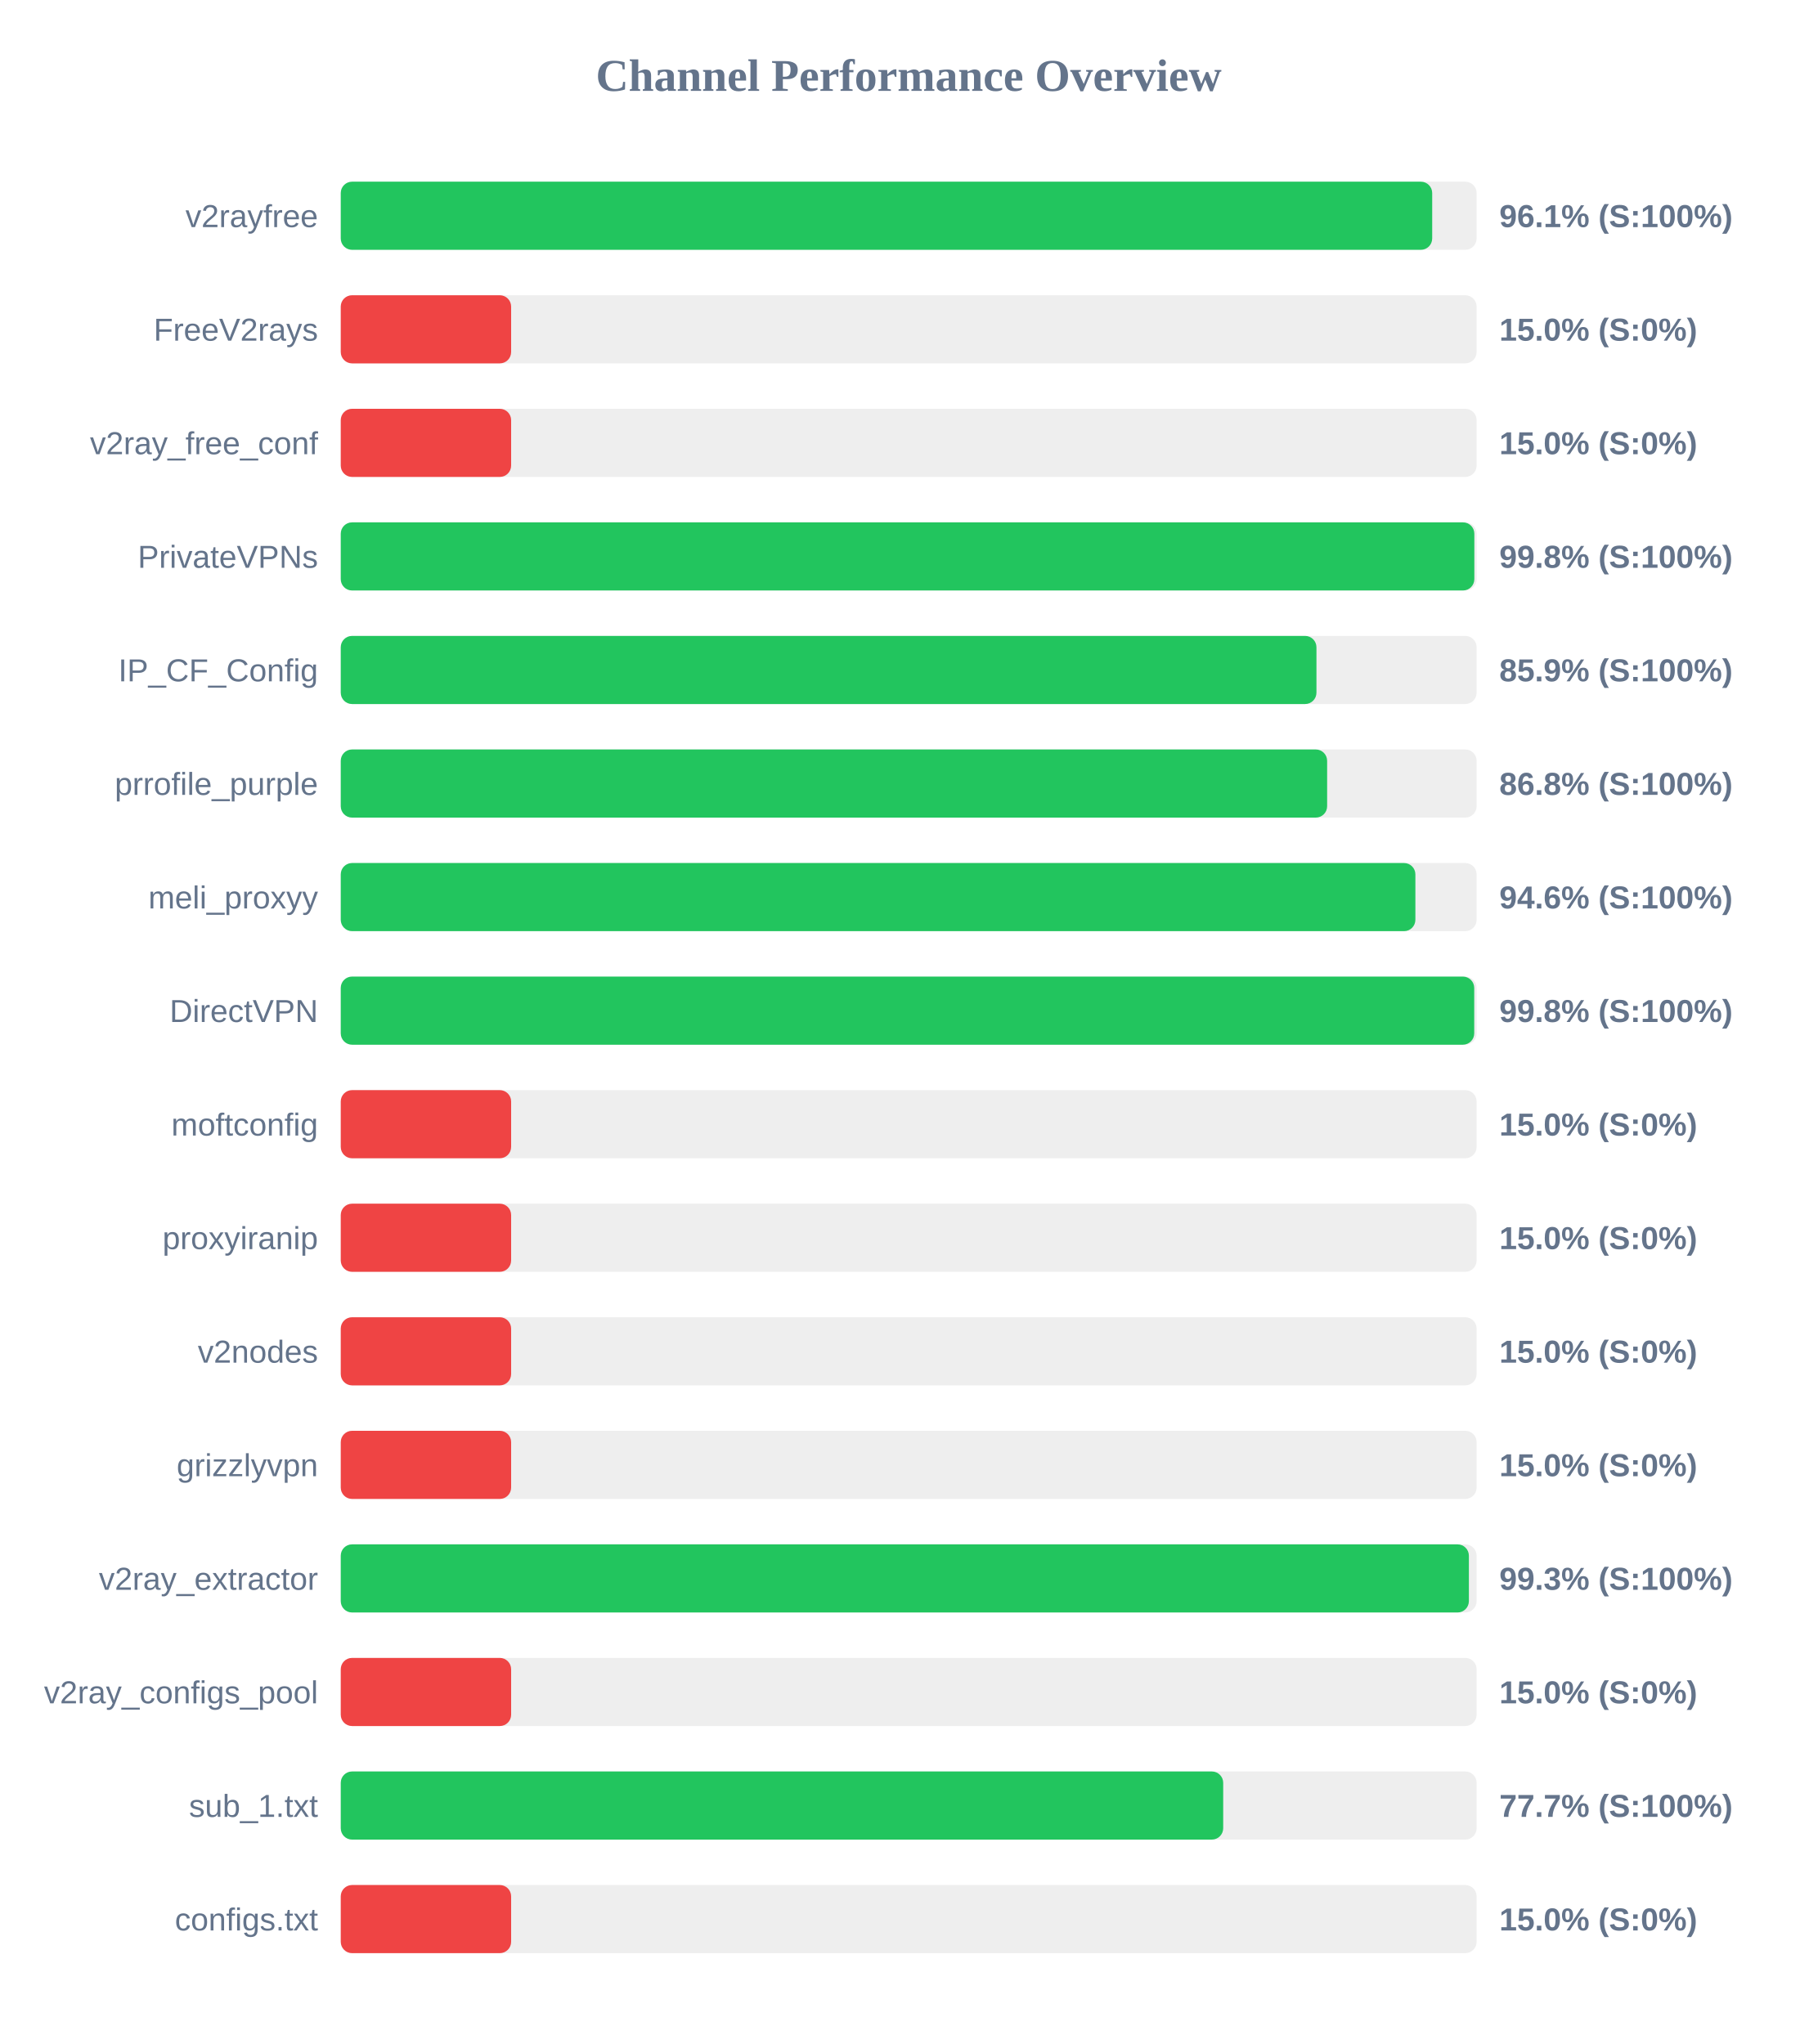
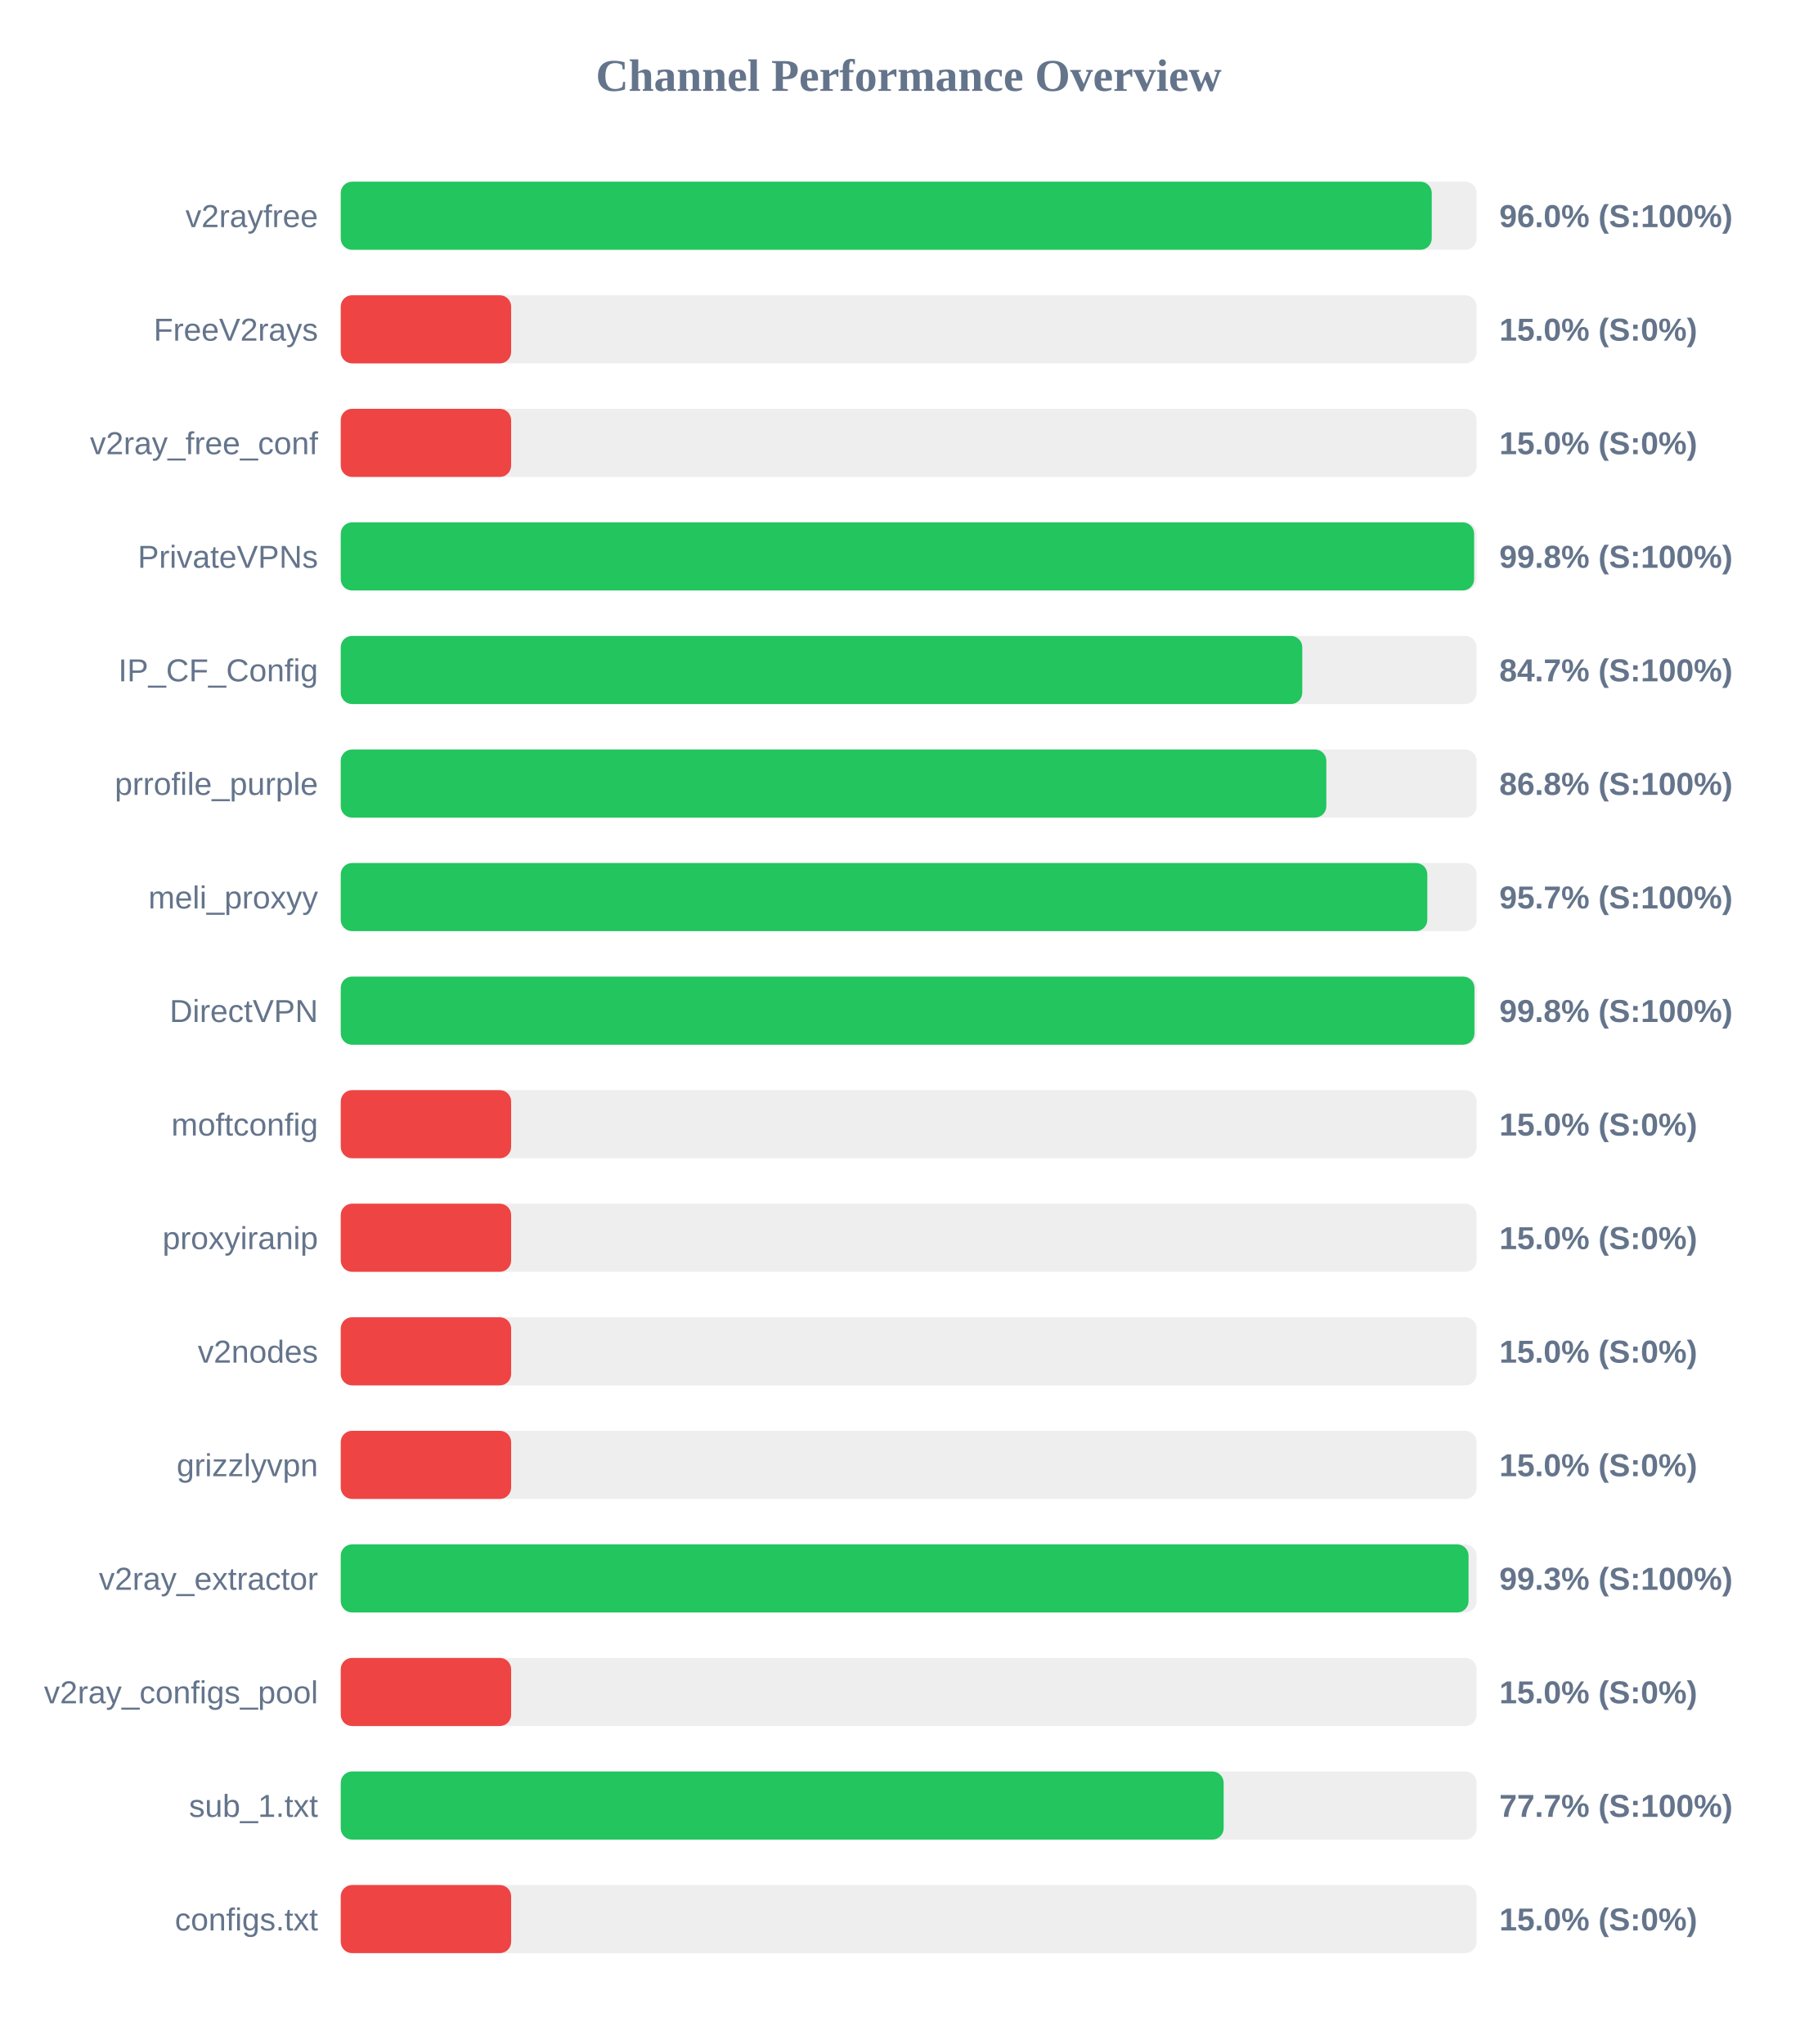
<svg xmlns="http://www.w3.org/2000/svg" width="800" height="900" version="1.1">
  <style>
        .row { font: 14px Arial; fill: #64748b; }
        .score { font: bold 14px Arial; fill: #64748b; }
    </style>
  <text x="400" y="40" text-anchor="middle" font-size="20px" font-weight="bold" fill="#64748b">Channel Performance Overview</text>
  <rect x="150" y="80" width="500" height="30" fill="#eee" rx="5" />
-   <rect x="150" y="80" width="480.45" height="30" fill="#22c55e" rx="5" />
+   <rect x="150" y="80" width="480.25" height="30" fill="#22c55e" rx="5" />
  <text x="140" y="100" text-anchor="end" class="row">v2rayfree</text>
-   <text x="660" y="100" text-anchor="start" class="score">96.1% (S:100%)</text>
+   <text x="660" y="100" text-anchor="start" class="score">96.0% (S:100%)</text>
  <rect x="150" y="130" width="500" height="30" fill="#eee" rx="5" />
  <rect x="150" y="130" width="75.0" height="30" fill="#ef4444" rx="5" />
  <text x="140" y="150" text-anchor="end" class="row">FreeV2rays</text>
  <text x="660" y="150" text-anchor="start" class="score">15.0% (S:0%)</text>
  <rect x="150" y="180" width="500" height="30" fill="#eee" rx="5" />
  <rect x="150" y="180" width="75.0" height="30" fill="#ef4444" rx="5" />
  <text x="140" y="200" text-anchor="end" class="row">v2ray_free_conf</text>
  <text x="660" y="200" text-anchor="start" class="score">15.0% (S:0%)</text>
  <rect x="150" y="230" width="500" height="30" fill="#eee" rx="5" />
-   <rect x="150" y="230" width="499.0" height="30" fill="#22c55e" rx="5" />
+   <rect x="150" y="230" width="498.9" height="30" fill="#22c55e" rx="5" />
  <text x="140" y="250" text-anchor="end" class="row">PrivateVPNs</text>
  <text x="660" y="250" text-anchor="start" class="score">99.8% (S:100%)</text>
  <rect x="150" y="280" width="500" height="30" fill="#eee" rx="5" />
-   <rect x="150" y="280" width="429.5" height="30" fill="#22c55e" rx="5" />
+   <rect x="150" y="280" width="423.25" height="30" fill="#22c55e" rx="5" />
  <text x="140" y="300" text-anchor="end" class="row">IP_CF_Config</text>
-   <text x="660" y="300" text-anchor="start" class="score">85.9% (S:100%)</text>
+   <text x="660" y="300" text-anchor="start" class="score">84.7% (S:100%)</text>
  <rect x="150" y="330" width="500" height="30" fill="#eee" rx="5" />
-   <rect x="150" y="330" width="434.2" height="30" fill="#22c55e" rx="5" />
+   <rect x="150" y="330" width="433.85" height="30" fill="#22c55e" rx="5" />
  <text x="140" y="350" text-anchor="end" class="row">prrofile_purple</text>
  <text x="660" y="350" text-anchor="start" class="score">86.8% (S:100%)</text>
  <rect x="150" y="380" width="500" height="30" fill="#eee" rx="5" />
-   <rect x="150" y="380" width="473.05" height="30" fill="#22c55e" rx="5" />
+   <rect x="150" y="380" width="478.3" height="30" fill="#22c55e" rx="5" />
  <text x="140" y="400" text-anchor="end" class="row">meli_proxyy</text>
-   <text x="660" y="400" text-anchor="start" class="score">94.6% (S:100%)</text>
+   <text x="660" y="400" text-anchor="start" class="score">95.7% (S:100%)</text>
  <rect x="150" y="430" width="500" height="30" fill="#eee" rx="5" />
-   <rect x="150" y="430" width="498.95" height="30" fill="#22c55e" rx="5" />
+   <rect x="150" y="430" width="499.05" height="30" fill="#22c55e" rx="5" />
  <text x="140" y="450" text-anchor="end" class="row">DirectVPN</text>
  <text x="660" y="450" text-anchor="start" class="score">99.8% (S:100%)</text>
  <rect x="150" y="480" width="500" height="30" fill="#eee" rx="5" />
  <rect x="150" y="480" width="75.0" height="30" fill="#ef4444" rx="5" />
  <text x="140" y="500" text-anchor="end" class="row">moftconfig</text>
  <text x="660" y="500" text-anchor="start" class="score">15.0% (S:0%)</text>
  <rect x="150" y="530" width="500" height="30" fill="#eee" rx="5" />
  <rect x="150" y="530" width="75.0" height="30" fill="#ef4444" rx="5" />
  <text x="140" y="550" text-anchor="end" class="row">proxyiranip</text>
  <text x="660" y="550" text-anchor="start" class="score">15.0% (S:0%)</text>
  <rect x="150" y="580" width="500" height="30" fill="#eee" rx="5" />
  <rect x="150" y="580" width="75.0" height="30" fill="#ef4444" rx="5" />
  <text x="140" y="600" text-anchor="end" class="row">v2nodes</text>
  <text x="660" y="600" text-anchor="start" class="score">15.0% (S:0%)</text>
  <rect x="150" y="630" width="500" height="30" fill="#eee" rx="5" />
  <rect x="150" y="630" width="75.0" height="30" fill="#ef4444" rx="5" />
  <text x="140" y="650" text-anchor="end" class="row">grizzlyvpn</text>
  <text x="660" y="650" text-anchor="start" class="score">15.0% (S:0%)</text>
  <rect x="150" y="680" width="500" height="30" fill="#eee" rx="5" />
-   <rect x="150" y="680" width="496.6" height="30" fill="#22c55e" rx="5" />
+   <rect x="150" y="680" width="496.45" height="30" fill="#22c55e" rx="5" />
  <text x="140" y="700" text-anchor="end" class="row">v2ray_extractor</text>
  <text x="660" y="700" text-anchor="start" class="score">99.3% (S:100%)</text>
  <rect x="150" y="730" width="500" height="30" fill="#eee" rx="5" />
  <rect x="150" y="730" width="75.0" height="30" fill="#ef4444" rx="5" />
  <text x="140" y="750" text-anchor="end" class="row">v2ray_configs_pool</text>
  <text x="660" y="750" text-anchor="start" class="score">15.0% (S:0%)</text>
  <rect x="150" y="780" width="500" height="30" fill="#eee" rx="5" />
-   <rect x="150" y="780" width="388.45" height="30" fill="#22c55e" rx="5" />
+   <rect x="150" y="780" width="388.65" height="30" fill="#22c55e" rx="5" />
  <text x="140" y="800" text-anchor="end" class="row">sub_1.txt</text>
  <text x="660" y="800" text-anchor="start" class="score">77.7% (S:100%)</text>
  <rect x="150" y="830" width="500" height="30" fill="#eee" rx="5" />
  <rect x="150" y="830" width="75.0" height="30" fill="#ef4444" rx="5" />
  <text x="140" y="850" text-anchor="end" class="row">configs.txt</text>
  <text x="660" y="850" text-anchor="start" class="score">15.0% (S:0%)</text>
</svg>
